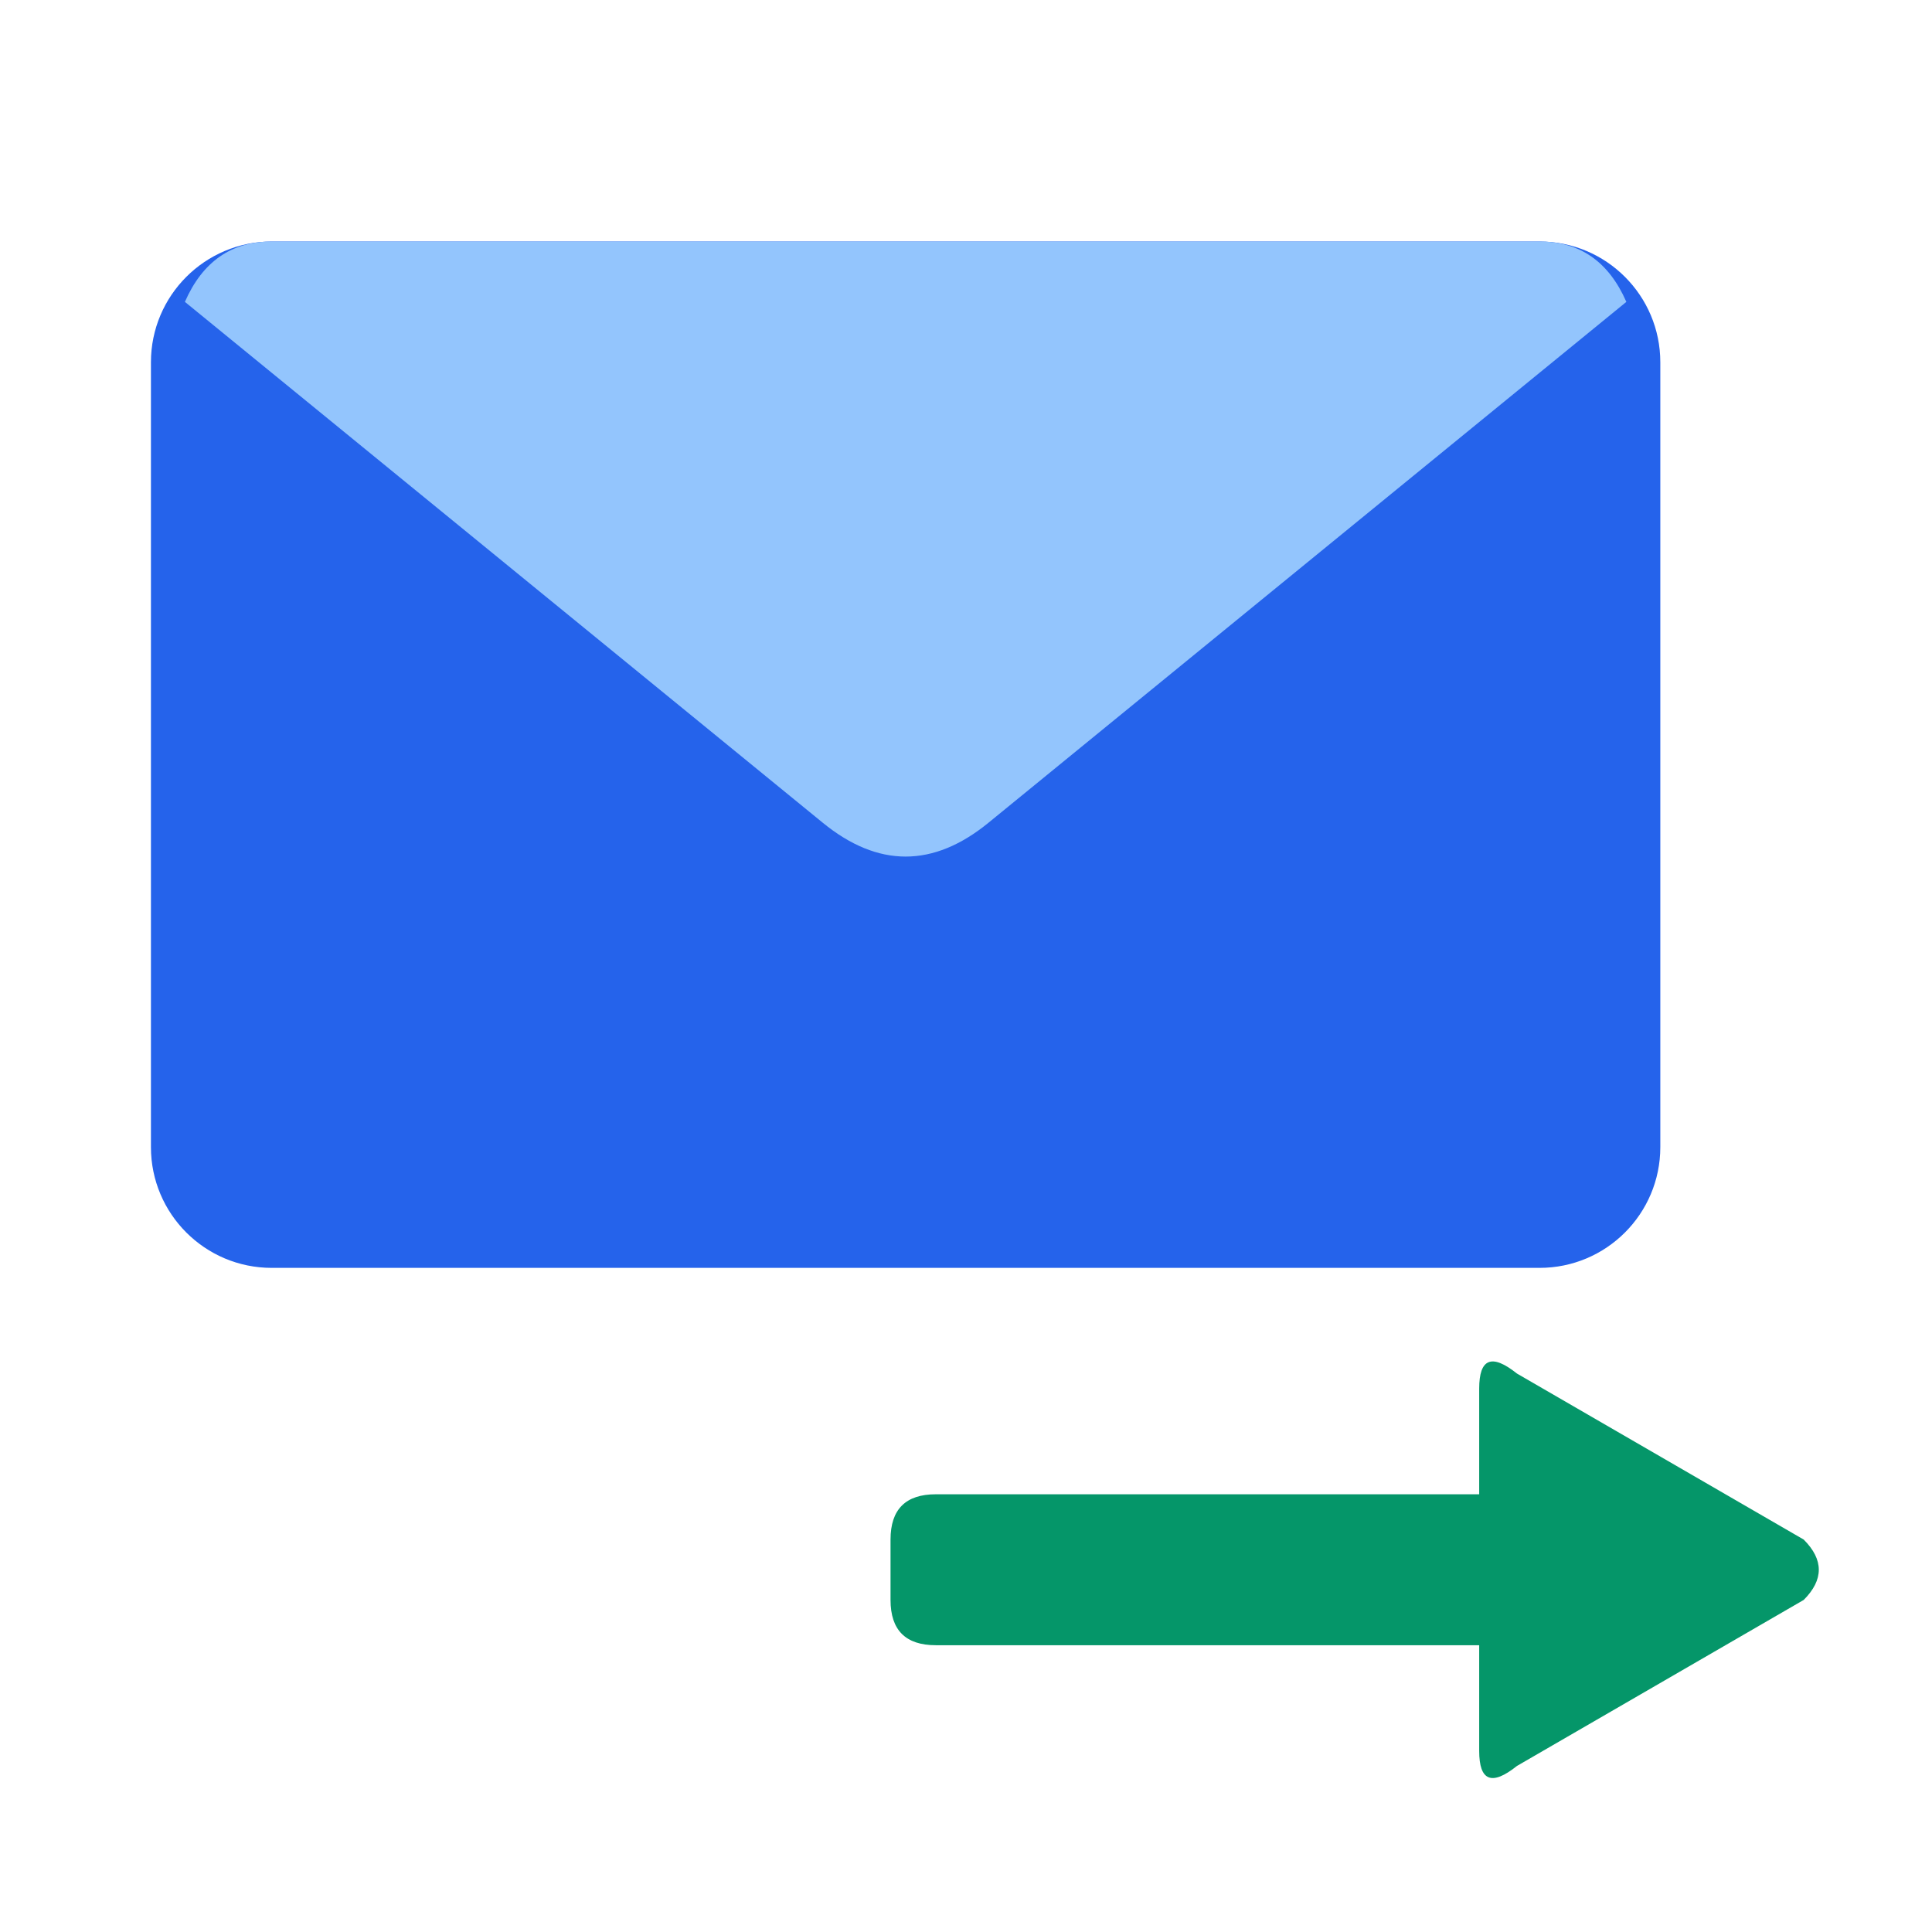
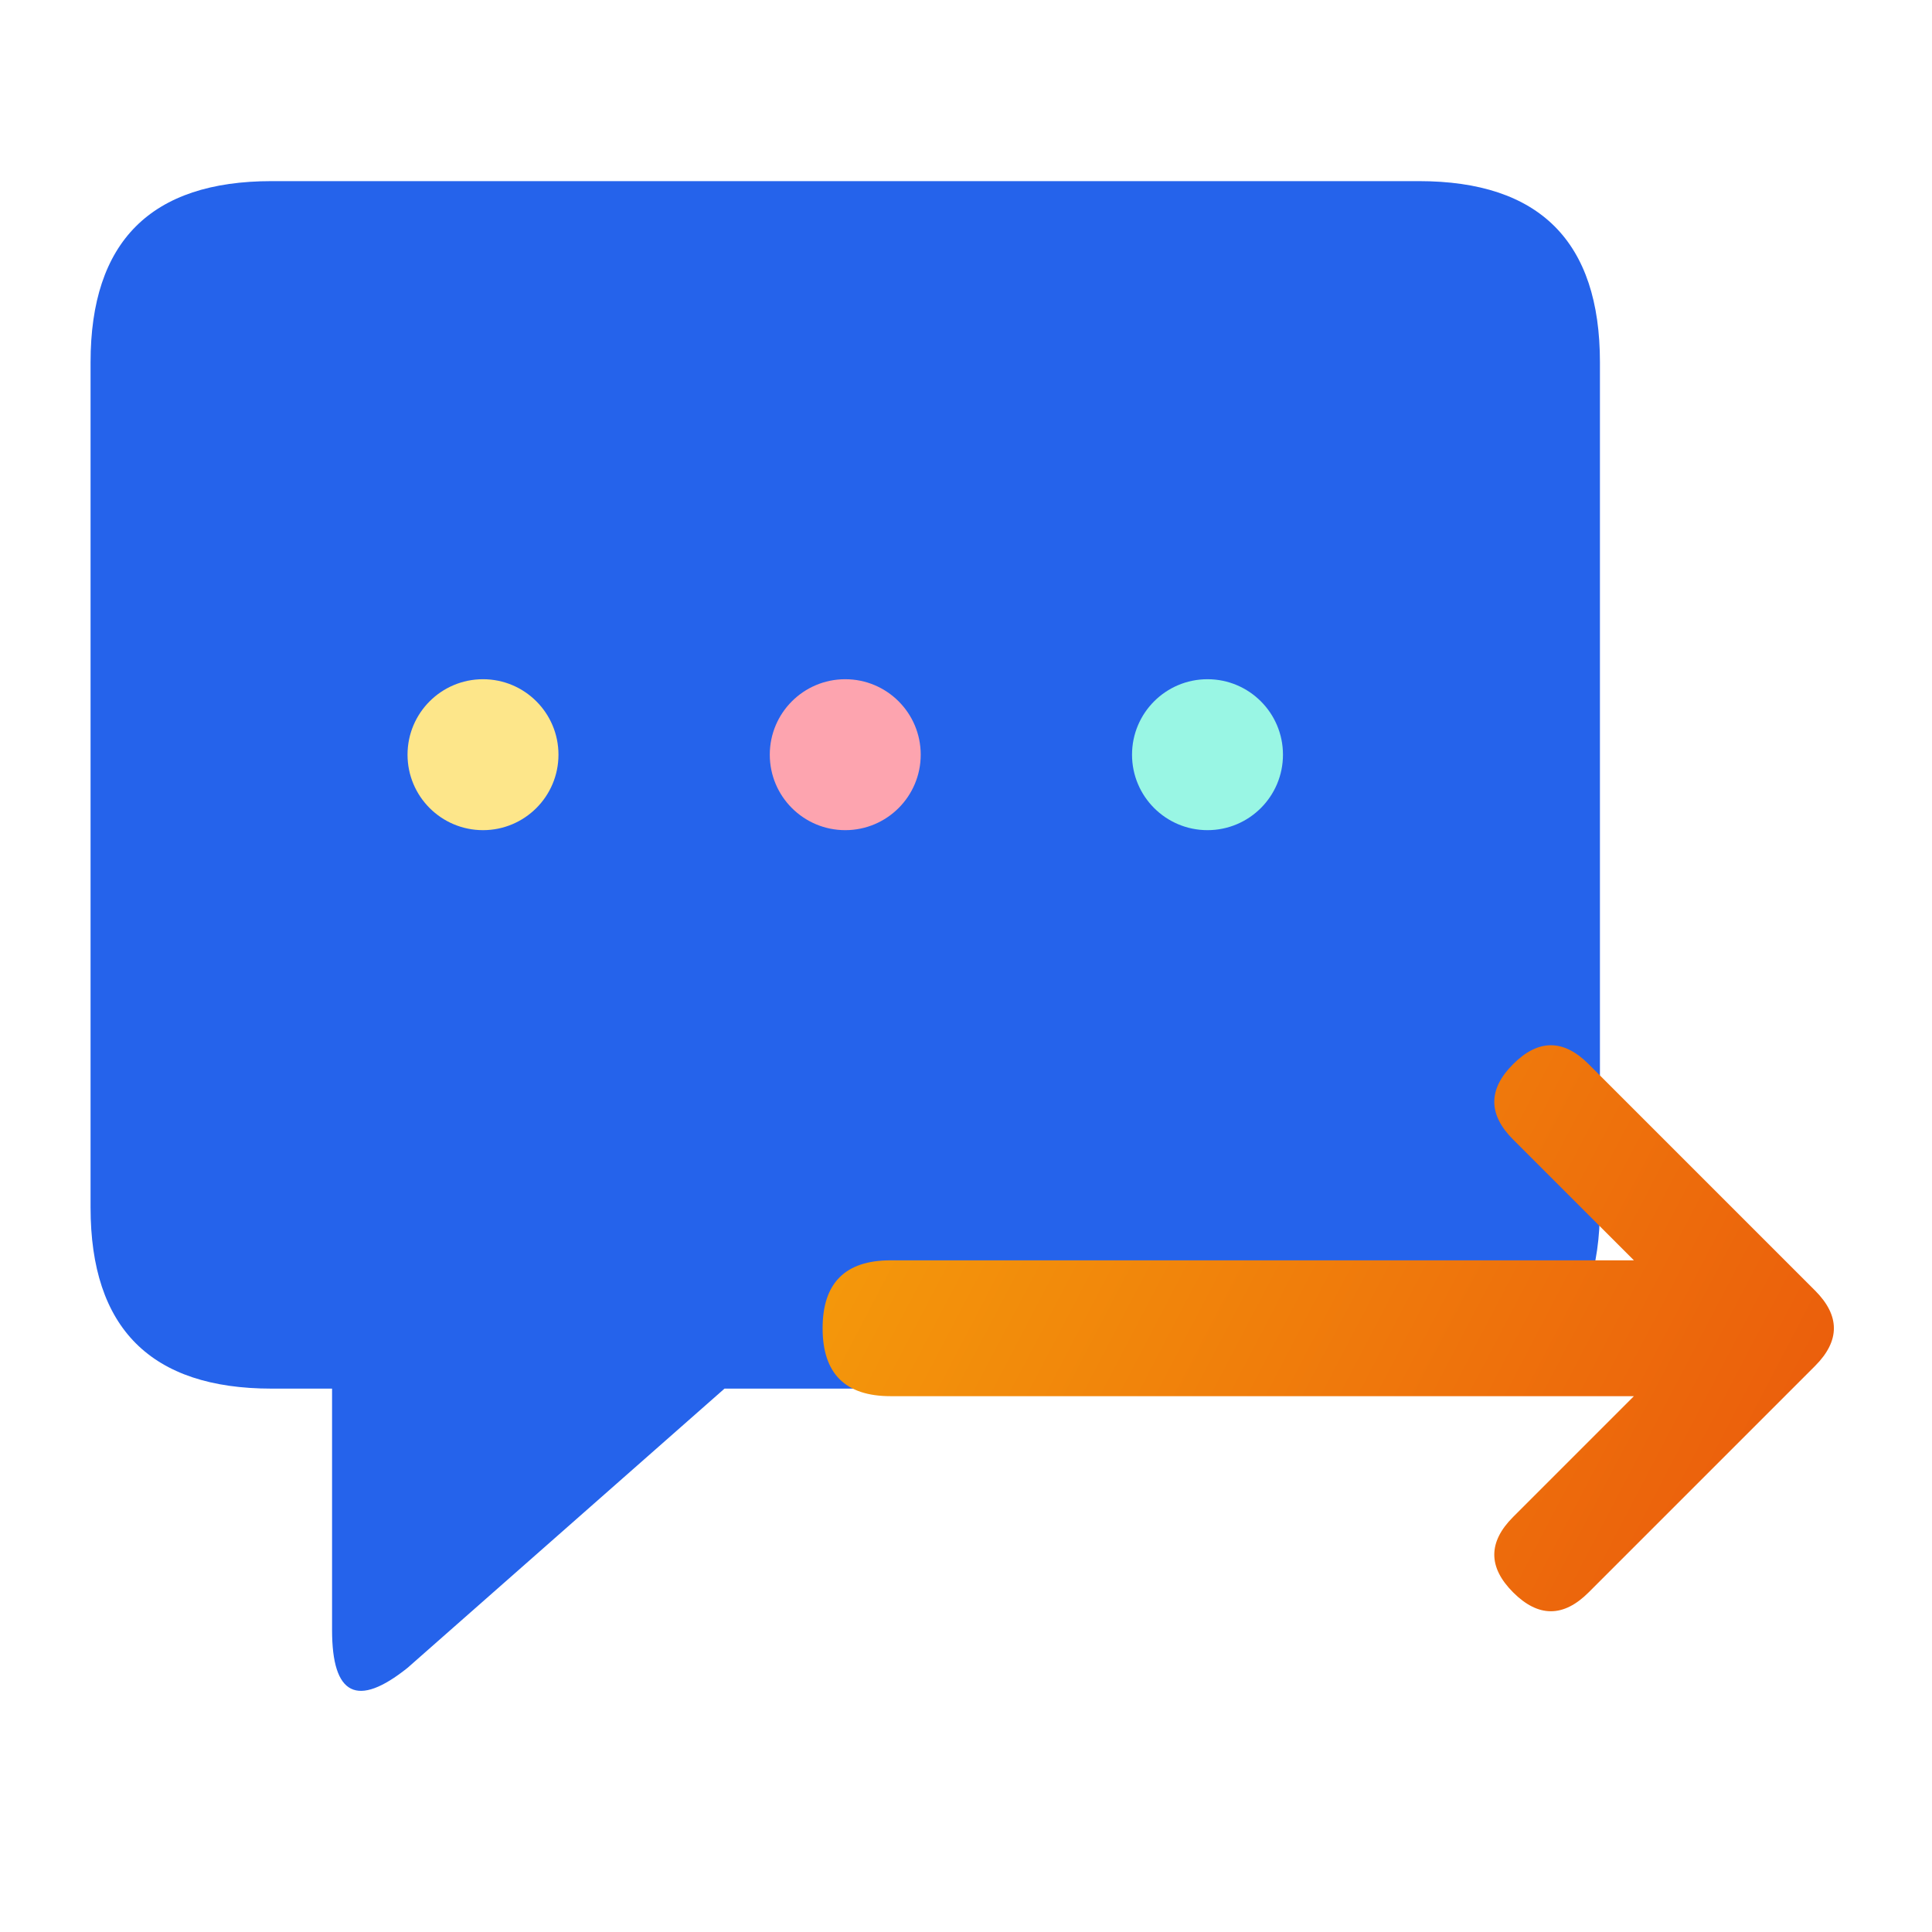
<svg xmlns="http://www.w3.org/2000/svg" width="512" height="512" viewBox="0 0 512 512">
-   <rect x="40" y="64" width="400" height="272" rx="32" fill="#2563EB" />
-   <path d="M72 64H408Q424 64 431 80L262 218Q240 236 218 218L49 80Q56 64 72 64Z" fill="#93C5FD" />
-   <path d="M248 396H392V368Q392 356 402 364L478 408Q486 416 478 424L402 468Q392 476 392 464V436H248Q236 436 236 424V408Q236 396 248 396Z" fill="#059669" />
+   <defs>
+     <linearGradient id="forward-message-arrow" x1="218" y1="282" x2="486" y2="422" gradientUnits="userSpaceOnUse">
+       <stop offset="0" stop-color="#F59E0B" />
+       <stop offset="1" stop-color="#EA580C" />
+     </linearGradient>
+   </defs>
+   <path fill="#2563EB" d="M72 48H376Q424 48 424 96V320Q424 368 376 368H192L108 442Q88 458 88 432V368H72Q24 368 24 320V96Q24 48 72 48Z" />
+   <circle cx="128" cy="200" r="20" fill="#FDE68A" />
+   <circle cx="224" cy="200" r="20" fill="#FDA4AF" />
+   <circle cx="320" cy="200" r="20" fill="#99F6E4" />
+   <path fill="url(#forward-message-arrow)" d="M236 334H433L401 302Q391 292 401 282Q411 272 421 282L481 342Q491 352 481 362L421 422Q411 432 401 422Q391 412 401 402L433 370H236Q218 370 218 352Q218 334 236 334Z" />
</svg>
